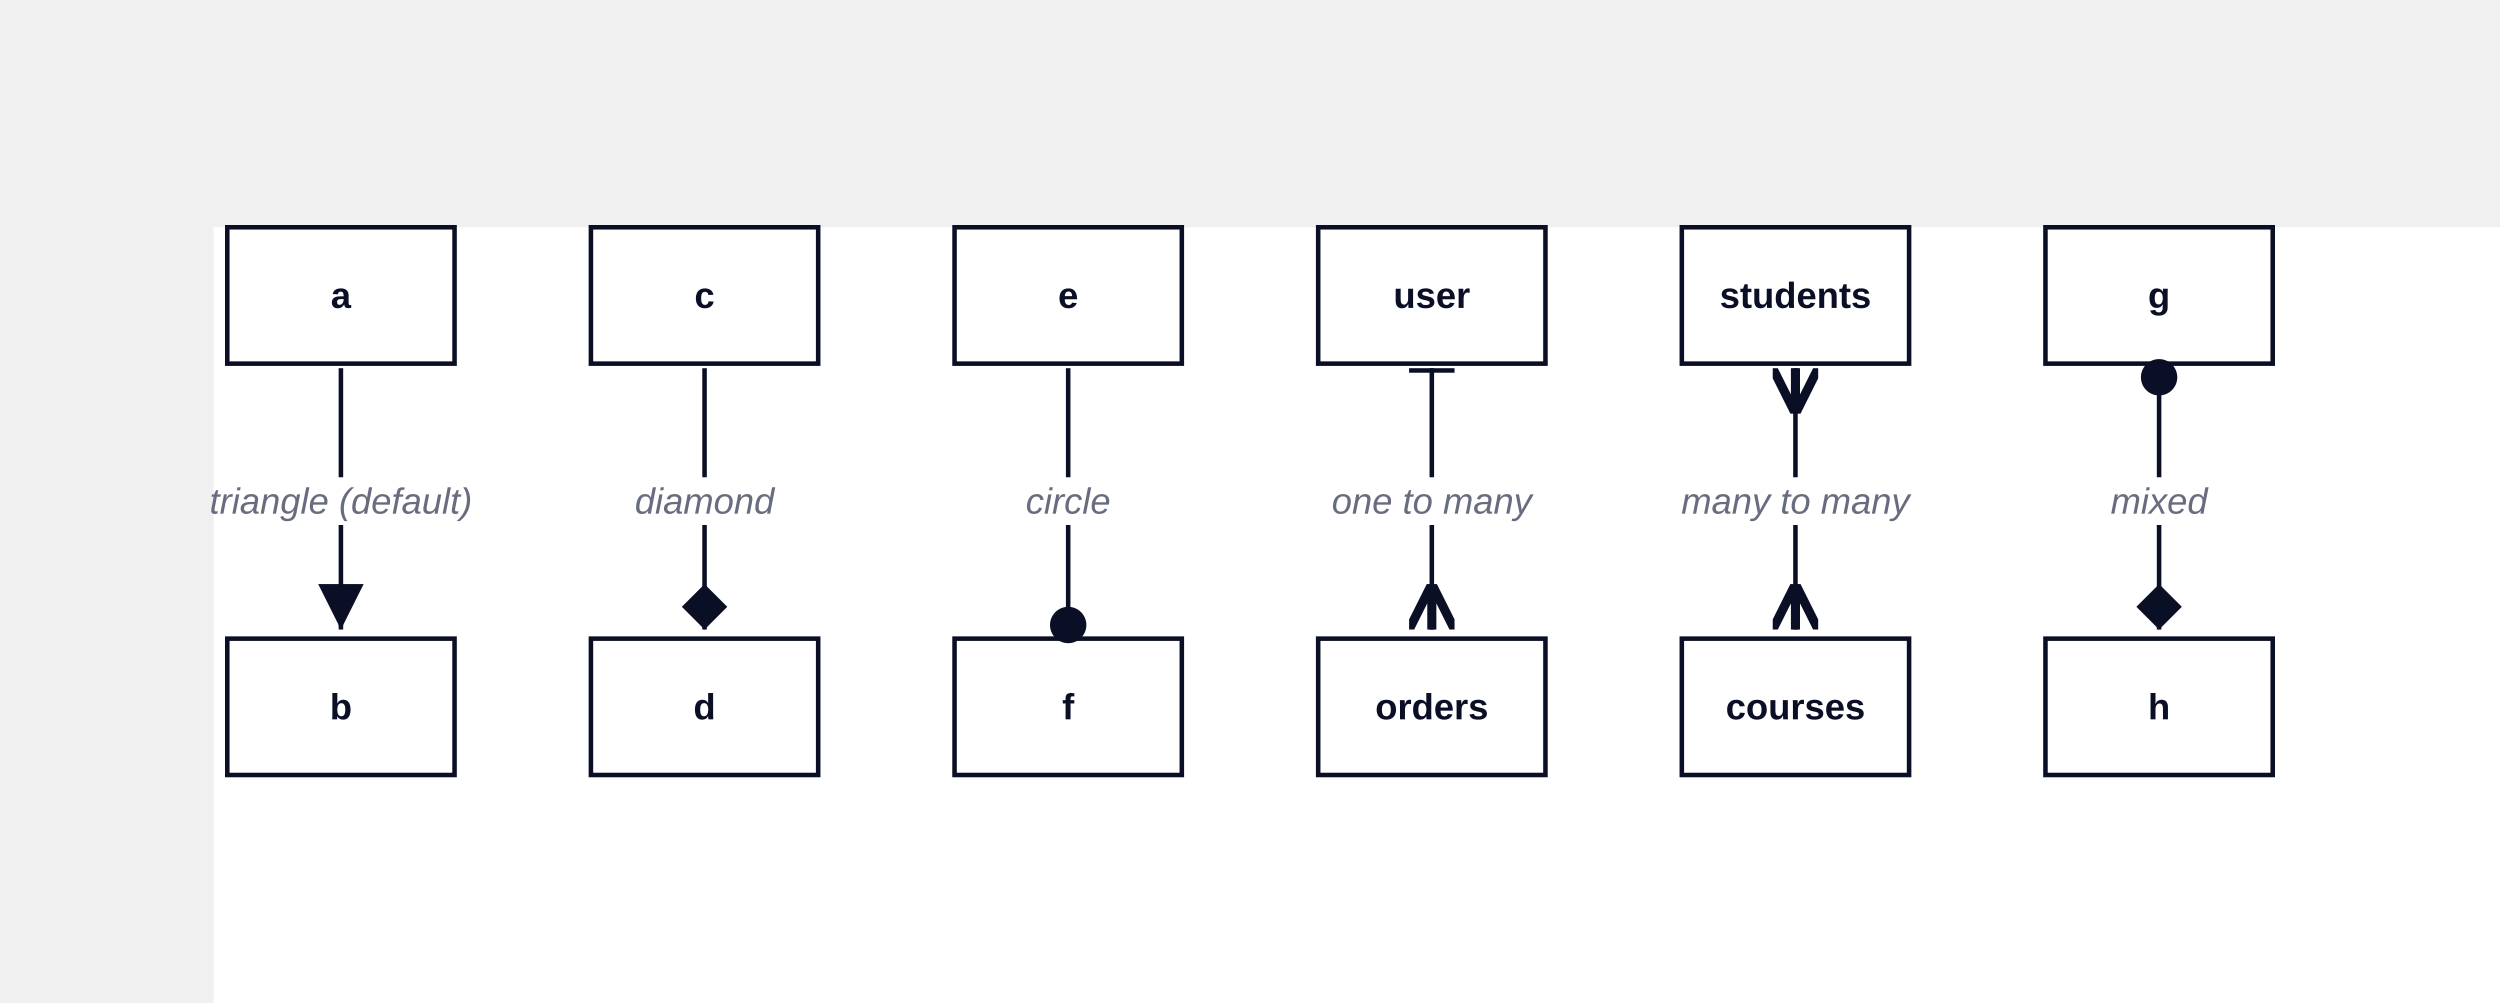
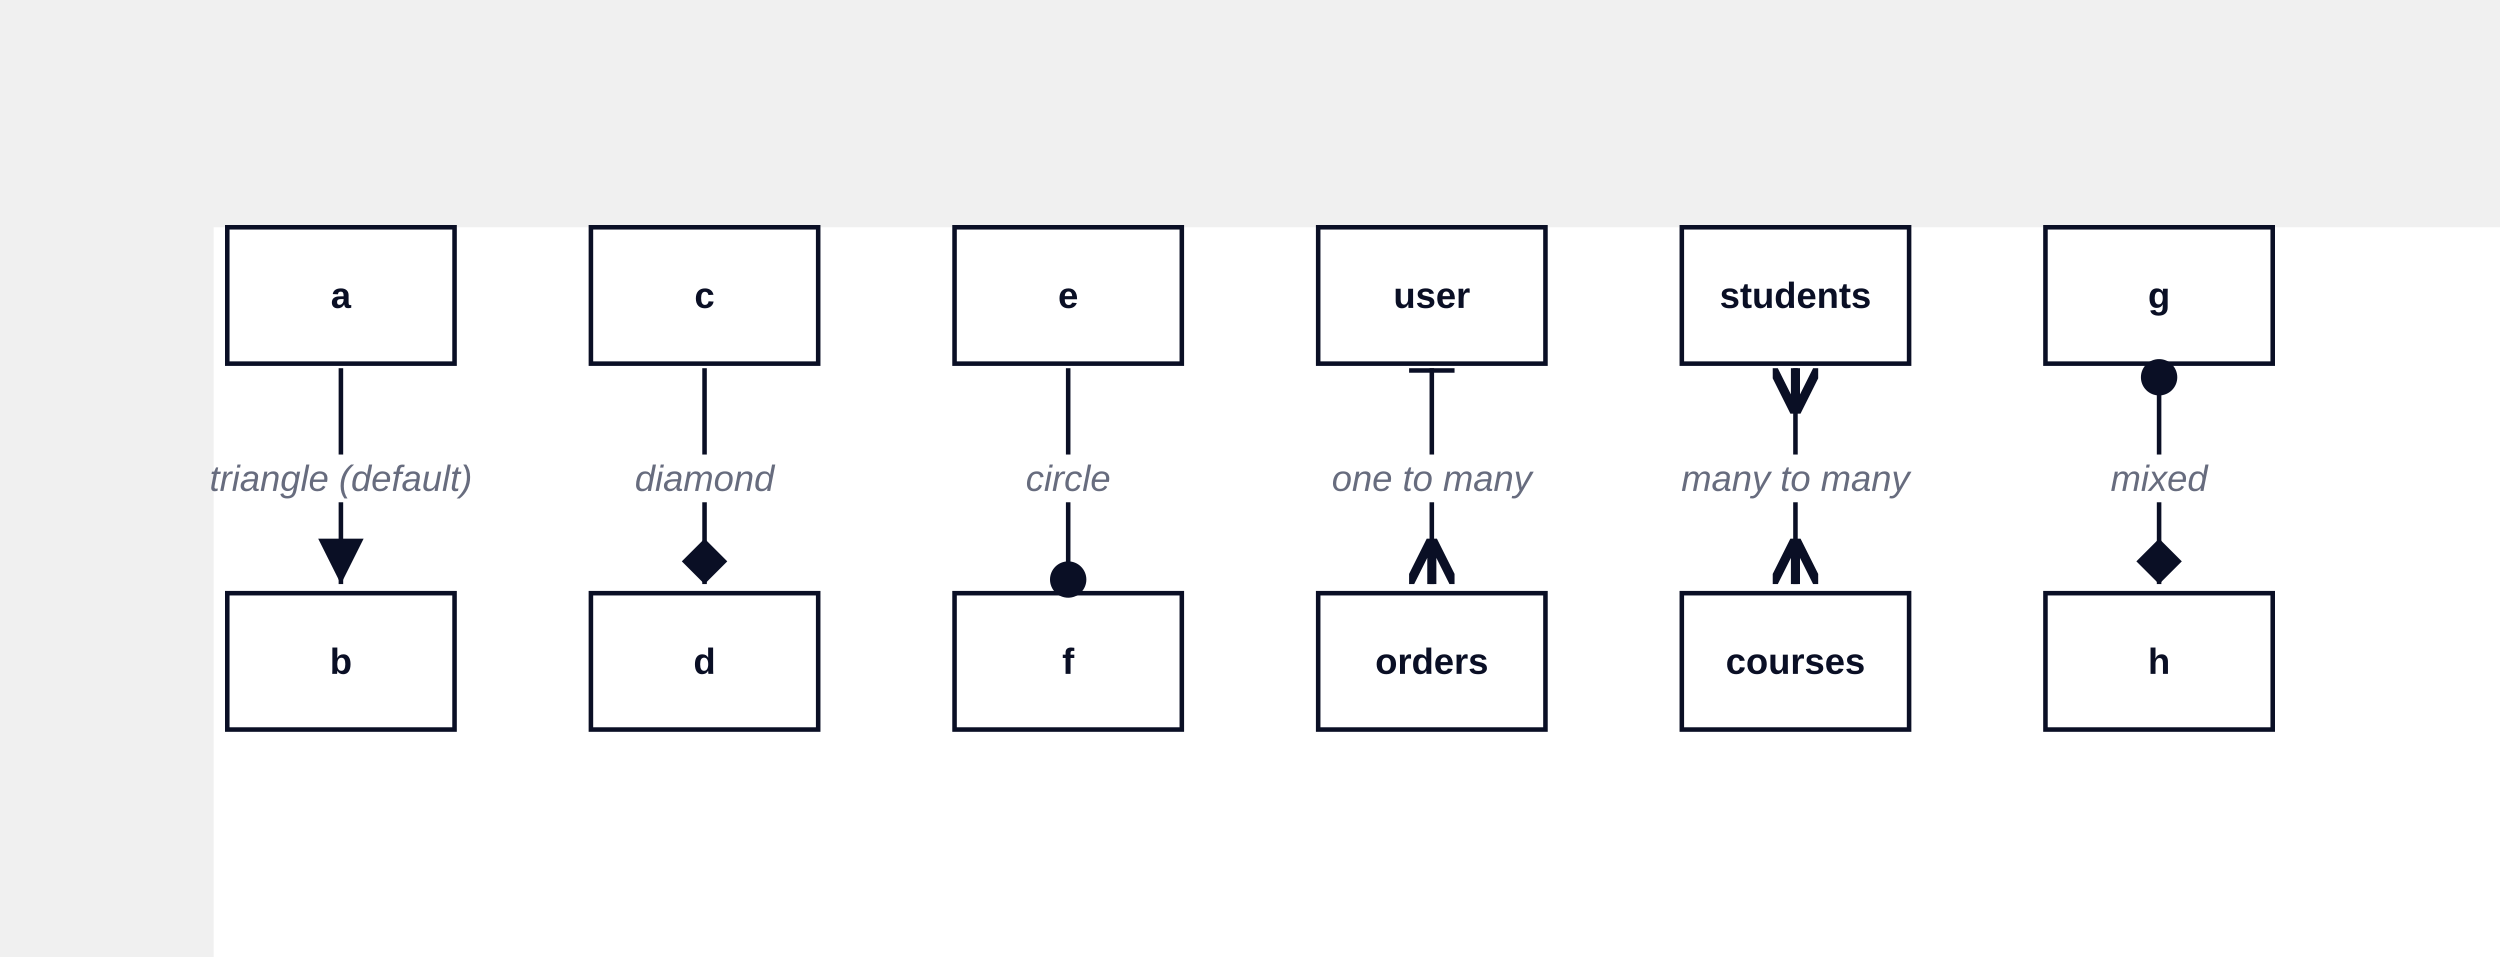
- <svg xmlns="http://www.w3.org/2000/svg" width="1100" height="441" viewBox="-94 -100 1100 441" data-d2-version="0.1.0">
+ <svg xmlns="http://www.w3.org/2000/svg" width="1100" height="421" viewBox="-94 -100 1100 421" data-d2-version="0.1.0">
  <defs>
    <marker id="arrow-triangle" markerWidth="10" markerHeight="10" refX="10" refY="5" orient="auto" markerUnits="strokeWidth">
      <path d="M0,0 L10,5 L0,10 Z" fill="#0A0F25" />
    </marker>
    <marker id="arrow-triangle-reverse" markerWidth="10" markerHeight="10" refX="0" refY="5" orient="auto" markerUnits="strokeWidth">
      <path d="M10,0 L0,5 L10,10 Z" fill="#0A0F25" />
    </marker>
    <marker id="arrow-diamond" markerWidth="10" markerHeight="10" refX="10" refY="5" orient="auto" markerUnits="strokeWidth">
      <path d="M0,5 L5,0 L10,5 L5,10 Z" fill="#0A0F25" />
    </marker>
    <marker id="arrow-diamond-reverse" markerWidth="10" markerHeight="10" refX="0" refY="5" orient="auto" markerUnits="strokeWidth">
      <path d="M0,5 L5,0 L10,5 L5,10 Z" fill="#0A0F25" />
    </marker>
    <marker id="arrow-circle" markerWidth="10" markerHeight="10" refX="6" refY="5" orient="auto" markerUnits="strokeWidth">
      <circle cx="5" cy="5" r="4" fill="#0A0F25" />
    </marker>
    <marker id="arrow-circle-reverse" markerWidth="10" markerHeight="10" refX="4" refY="5" orient="auto" markerUnits="strokeWidth">
      <circle cx="5" cy="5" r="4" fill="#0A0F25" />
    </marker>
    <marker id="arrow-cf-one" markerWidth="10" markerHeight="10" refX="10" refY="5" orient="auto" markerUnits="strokeWidth">
      <line x1="10" y1="0" x2="10" y2="10" stroke="#0A0F25" stroke-width="2" />
    </marker>
    <marker id="arrow-cf-one-reverse" markerWidth="10" markerHeight="10" refX="0" refY="5" orient="auto" markerUnits="strokeWidth">
      <line x1="0" y1="0" x2="0" y2="10" stroke="#0A0F25" stroke-width="2" />
    </marker>
    <marker id="arrow-cf-many" markerWidth="10" markerHeight="10" refX="10" refY="5" orient="auto" markerUnits="strokeWidth">
      <path d="M0,5 L10,0 M0,5 L10,5 M0,5 L10,10" stroke="#0A0F25" stroke-width="2" fill="none" />
    </marker>
    <marker id="arrow-cf-many-reverse" markerWidth="10" markerHeight="10" refX="0" refY="5" orient="auto" markerUnits="strokeWidth">
      <path d="M10,5 L0,0 M10,5 L0,5 M10,5 L0,10" stroke="#0A0F25" stroke-width="2" fill="none" />
    </marker>
    <marker id="arrow-cf-one-required" markerWidth="10" markerHeight="10" refX="10" refY="5" orient="auto" markerUnits="strokeWidth">
      <line x1="10" y1="0" x2="10" y2="10" stroke="#0A0F25" stroke-width="2" />
      <line x1="7" y1="0" x2="7" y2="10" stroke="#0A0F25" stroke-width="2" />
    </marker>
    <marker id="arrow-cf-one-required-reverse" markerWidth="10" markerHeight="10" refX="0" refY="5" orient="auto" markerUnits="strokeWidth">
      <line x1="0" y1="0" x2="0" y2="10" stroke="#0A0F25" stroke-width="2" />
      <line x1="3" y1="0" x2="3" y2="10" stroke="#0A0F25" stroke-width="2" />
    </marker>
    <marker id="arrow-cf-many-required" markerWidth="10" markerHeight="10" refX="10" refY="5" orient="auto" markerUnits="strokeWidth">
      <path d="M0,5 L10,0 M0,5 L10,5 M0,5 L10,10" stroke="#0A0F25" stroke-width="2" fill="none" />
      <line x1="3" y1="0" x2="3" y2="10" stroke="#0A0F25" stroke-width="2" />
    </marker>
    <marker id="arrow-cf-many-required-reverse" markerWidth="10" markerHeight="10" refX="0" refY="5" orient="auto" markerUnits="strokeWidth">
      <path d="M10,5 L0,0 M10,5 L0,5 M10,5 L0,10" stroke="#0A0F25" stroke-width="2" fill="none" />
      <line x1="7" y1="0" x2="7" y2="10" stroke="#0A0F25" stroke-width="2" />
    </marker>
    <marker id="arrow-cf-one-optional" markerWidth="10" markerHeight="10" refX="10" refY="5" orient="auto" markerUnits="strokeWidth">
      <line x1="10" y1="0" x2="10" y2="10" stroke="#0A0F25" stroke-width="2" />
      <circle cx="7" cy="5" r="2" stroke="#0A0F25" stroke-width="2" fill="white" />
    </marker>
    <marker id="arrow-cf-one-optional-reverse" markerWidth="10" markerHeight="10" refX="0" refY="5" orient="auto" markerUnits="strokeWidth">
      <line x1="0" y1="0" x2="0" y2="10" stroke="#0A0F25" stroke-width="2" />
      <circle cx="3" cy="5" r="2" stroke="#0A0F25" stroke-width="2" fill="white" />
    </marker>
    <marker id="arrow-cf-many-optional" markerWidth="10" markerHeight="10" refX="10" refY="5" orient="auto" markerUnits="strokeWidth">
      <path d="M0,5 L10,0 M0,5 L10,5 M0,5 L10,10" stroke="#0A0F25" stroke-width="2" fill="none" />
      <circle cx="3" cy="5" r="2" stroke="#0A0F25" stroke-width="2" fill="white" />
    </marker>
    <marker id="arrow-cf-many-optional-reverse" markerWidth="10" markerHeight="10" refX="0" refY="5" orient="auto" markerUnits="strokeWidth">
      <path d="M10,5 L0,0 M10,5 L0,5 M10,5 L0,10" stroke="#0A0F25" stroke-width="2" fill="none" />
      <circle cx="7" cy="5" r="2" stroke="#0A0F25" stroke-width="2" fill="white" />
    </marker>
    <marker id="arrow-line" markerWidth="10" markerHeight="10" refX="10" refY="5" orient="auto" markerUnits="strokeWidth">
      <line x1="10" y1="0" x2="10" y2="10" stroke="#0A0F25" stroke-width="2" />
    </marker>
    <marker id="arrow-line-reverse" markerWidth="10" markerHeight="10" refX="0" refY="5" orient="auto" markerUnits="strokeWidth">
      <line x1="0" y1="0" x2="0" y2="10" stroke="#0A0F25" stroke-width="2" />
    </marker>
    <marker id="arrow-open" markerWidth="10" markerHeight="10" refX="10" refY="5" orient="auto" markerUnits="strokeWidth">
      <path d="M0,0 L10,5 L0,10" stroke="#0A0F25" stroke-width="2" fill="none" />
    </marker>
    <marker id="arrow-open-reverse" markerWidth="10" markerHeight="10" refX="0" refY="5" orient="auto" markerUnits="strokeWidth">
      <path d="M10,0 L0,5 L10,10" stroke="#0A0F25" stroke-width="2" fill="none" />
    </marker>
    <marker id="arrow" markerWidth="10" markerHeight="10" refX="10" refY="5" orient="auto" markerUnits="strokeWidth">
      <path d="M0,0 L10,5 L0,10 Z" fill="#0A0F25" />
    </marker>
    <marker id="arrow-reverse" markerWidth="10" markerHeight="10" refX="0" refY="5" orient="auto" markerUnits="strokeWidth">
      <path d="M10,0 L0,5 L10,10 Z" fill="#0A0F25" />
    </marker>
  </defs>
  <rect width="100%" height="100%" fill="#FFFFFF" />
  <g id="base-layer">
    <rect x="6" y="0" width="100" height="60" fill="#FFFFFF" stroke="#0A0F25" stroke-width="2" rx="0" ry="0" />
-     <rect x="6" y="181" width="100" height="60" fill="#FFFFFF" stroke="#0A0F25" stroke-width="2" rx="0" ry="0" />
+     <rect x="6" y="161" width="100" height="60" fill="#FFFFFF" stroke="#0A0F25" stroke-width="2" rx="0" ry="0" />
    <rect x="166" y="0" width="100" height="60" fill="#FFFFFF" stroke="#0A0F25" stroke-width="2" rx="0" ry="0" />
-     <rect x="166" y="181" width="100" height="60" fill="#FFFFFF" stroke="#0A0F25" stroke-width="2" rx="0" ry="0" />
+     <rect x="166" y="161" width="100" height="60" fill="#FFFFFF" stroke="#0A0F25" stroke-width="2" rx="0" ry="0" />
    <rect x="326" y="0" width="100" height="60" fill="#FFFFFF" stroke="#0A0F25" stroke-width="2" rx="0" ry="0" />
-     <rect x="326" y="181" width="100" height="60" fill="#FFFFFF" stroke="#0A0F25" stroke-width="2" rx="0" ry="0" />
+     <rect x="326" y="161" width="100" height="60" fill="#FFFFFF" stroke="#0A0F25" stroke-width="2" rx="0" ry="0" />
    <rect x="486" y="0" width="100" height="60" fill="#FFFFFF" stroke="#0A0F25" stroke-width="2" rx="0" ry="0" />
-     <rect x="486" y="181" width="100" height="60" fill="#FFFFFF" stroke="#0A0F25" stroke-width="2" rx="0" ry="0" />
+     <rect x="486" y="161" width="100" height="60" fill="#FFFFFF" stroke="#0A0F25" stroke-width="2" rx="0" ry="0" />
    <rect x="646" y="0" width="100" height="60" fill="#FFFFFF" stroke="#0A0F25" stroke-width="2" rx="0" ry="0" />
-     <rect x="646" y="181" width="100" height="60" fill="#FFFFFF" stroke="#0A0F25" stroke-width="2" rx="0" ry="0" />
+     <rect x="646" y="161" width="100" height="60" fill="#FFFFFF" stroke="#0A0F25" stroke-width="2" rx="0" ry="0" />
    <rect x="806" y="0" width="100" height="60" fill="#FFFFFF" stroke="#0A0F25" stroke-width="2" rx="0" ry="0" />
-     <rect x="806" y="181" width="100" height="60" fill="#FFFFFF" stroke="#0A0F25" stroke-width="2" rx="0" ry="0" />
-     <path d="M 56 62 C 56 108 56 131 56 177" fill="none" stroke="#0A0F25" stroke-width="2" marker-end="url(#arrow-triangle)" />
-     <rect x="0.5" y="110" width="111" height="21" fill="#FFFFFF" stroke="none" stroke-width="1" rx="3" ry="3" />
-     <text x="56" y="126" text-anchor="middle" dominant-baseline="alphabetic" font-family="Arial, sans-serif" font-size="16" style="fill: #676C7E; font-style: italic">triangle (default)</text>
-     <path d="M 216 62 C 216 108 216 131 216 177" fill="none" stroke="#0A0F25" stroke-width="2" marker-end="url(#arrow-diamond)" />
-     <rect x="186" y="110" width="60" height="21" fill="#FFFFFF" stroke="none" stroke-width="1" rx="3" ry="3" />
-     <text x="216" y="126" text-anchor="middle" dominant-baseline="alphabetic" font-family="Arial, sans-serif" font-size="16" style="fill: #676C7E; font-style: italic">diamond</text>
-     <path d="M 376 62 C 376 108 376 131 376 177" fill="none" stroke="#0A0F25" stroke-width="2" marker-end="url(#arrow-circle)" />
-     <rect x="358" y="110" width="36" height="21" fill="#FFFFFF" stroke="none" stroke-width="1" rx="3" ry="3" />
-     <text x="376" y="126" text-anchor="middle" dominant-baseline="alphabetic" font-family="Arial, sans-serif" font-size="16" style="fill: #676C7E; font-style: italic">circle</text>
-     <path d="M 536 62 C 536 108 536 131 536 177" fill="none" stroke="#0A0F25" stroke-width="2" marker-start="url(#arrow-cf-one-reverse)" marker-end="url(#arrow-cf-many)" />
-     <rect x="495" y="110" width="82" height="21" fill="#FFFFFF" stroke="none" stroke-width="1" rx="3" ry="3" />
-     <text x="536" y="126" text-anchor="middle" dominant-baseline="alphabetic" font-family="Arial, sans-serif" font-size="16" style="fill: #676C7E; font-style: italic">one to many</text>
-     <path d="M 696 62 C 696 108 696 131 696 177" fill="none" stroke="#0A0F25" stroke-width="2" marker-start="url(#arrow-cf-many-reverse)" marker-end="url(#arrow-cf-many)" />
-     <rect x="648.5" y="110" width="95" height="21" fill="#FFFFFF" stroke="none" stroke-width="1" rx="3" ry="3" />
-     <text x="696" y="126" text-anchor="middle" dominant-baseline="alphabetic" font-family="Arial, sans-serif" font-size="16" style="fill: #676C7E; font-style: italic">many to many</text>
-     <path d="M 856 64 C 856 109.2 856 131.8 856 177" fill="none" stroke="#0A0F25" stroke-width="2" marker-start="url(#arrow-circle-reverse)" marker-end="url(#arrow-diamond)" />
-     <rect x="835.5" y="110" width="41" height="21" fill="#FFFFFF" stroke="none" stroke-width="1" rx="3" ry="3" />
-     <text x="856" y="126" text-anchor="middle" dominant-baseline="alphabetic" font-family="Arial, sans-serif" font-size="16" style="fill: #676C7E; font-style: italic">mixed</text>
+     <rect x="806" y="161" width="100" height="60" fill="#FFFFFF" stroke="#0A0F25" stroke-width="2" rx="0" ry="0" />
+     <path d="M 56 62 C 56 100 56 119 56 157" fill="none" stroke="#0A0F25" stroke-width="2" marker-end="url(#arrow-triangle)" />
+     <rect x="0.5" y="100" width="111" height="21" fill="#FFFFFF" stroke="none" stroke-width="1" rx="3" ry="3" />
+     <text x="56" y="116" text-anchor="middle" dominant-baseline="alphabetic" font-family="Arial, sans-serif" font-size="16" style="fill: #676C7E; font-style: italic">triangle (default)</text>
+     <path d="M 216 62 C 216 100 216 119 216 157" fill="none" stroke="#0A0F25" stroke-width="2" marker-end="url(#arrow-diamond)" />
+     <rect x="186" y="100" width="60" height="21" fill="#FFFFFF" stroke="none" stroke-width="1" rx="3" ry="3" />
+     <text x="216" y="116" text-anchor="middle" dominant-baseline="alphabetic" font-family="Arial, sans-serif" font-size="16" style="fill: #676C7E; font-style: italic">diamond</text>
+     <path d="M 376 62 C 376 100 376 119 376 157" fill="none" stroke="#0A0F25" stroke-width="2" marker-end="url(#arrow-circle)" />
+     <rect x="358" y="100" width="36" height="21" fill="#FFFFFF" stroke="none" stroke-width="1" rx="3" ry="3" />
+     <text x="376" y="116" text-anchor="middle" dominant-baseline="alphabetic" font-family="Arial, sans-serif" font-size="16" style="fill: #676C7E; font-style: italic">circle</text>
+     <path d="M 536 62 C 536 100 536 119 536 157" fill="none" stroke="#0A0F25" stroke-width="2" marker-start="url(#arrow-cf-one-reverse)" marker-end="url(#arrow-cf-many)" />
+     <rect x="495" y="100" width="82" height="21" fill="#FFFFFF" stroke="none" stroke-width="1" rx="3" ry="3" />
+     <text x="536" y="116" text-anchor="middle" dominant-baseline="alphabetic" font-family="Arial, sans-serif" font-size="16" style="fill: #676C7E; font-style: italic">one to many</text>
+     <path d="M 696 62 C 696 100 696 119 696 157" fill="none" stroke="#0A0F25" stroke-width="2" marker-start="url(#arrow-cf-many-reverse)" marker-end="url(#arrow-cf-many)" />
+     <rect x="648.5" y="100" width="95" height="21" fill="#FFFFFF" stroke="none" stroke-width="1" rx="3" ry="3" />
+     <text x="696" y="116" text-anchor="middle" dominant-baseline="alphabetic" font-family="Arial, sans-serif" font-size="16" style="fill: #676C7E; font-style: italic">many to many</text>
+     <path d="M 856 64 C 856 101.2 856 119.8 856 157" fill="none" stroke="#0A0F25" stroke-width="2" marker-start="url(#arrow-circle-reverse)" marker-end="url(#arrow-diamond)" />
+     <rect x="835.5" y="100" width="41" height="21" fill="#FFFFFF" stroke="none" stroke-width="1" rx="3" ry="3" />
+     <text x="856" y="116" text-anchor="middle" dominant-baseline="alphabetic" font-family="Arial, sans-serif" font-size="16" style="fill: #676C7E; font-style: italic">mixed</text>
    <text x="56" y="35.5" text-anchor="middle" dominant-baseline="alphabetic" font-family="Arial, sans-serif" font-size="16" style="fill: #0A0F25; font-weight: 700">a</text>
-     <text x="56" y="216.5" text-anchor="middle" dominant-baseline="alphabetic" font-family="Arial, sans-serif" font-size="16" style="fill: #0A0F25; font-weight: 700">b</text>
+     <text x="56" y="196.5" text-anchor="middle" dominant-baseline="alphabetic" font-family="Arial, sans-serif" font-size="16" style="fill: #0A0F25; font-weight: 700">b</text>
    <text x="216" y="35.5" text-anchor="middle" dominant-baseline="alphabetic" font-family="Arial, sans-serif" font-size="16" style="fill: #0A0F25; font-weight: 700">c</text>
-     <text x="216" y="216.5" text-anchor="middle" dominant-baseline="alphabetic" font-family="Arial, sans-serif" font-size="16" style="fill: #0A0F25; font-weight: 700">d</text>
+     <text x="216" y="196.5" text-anchor="middle" dominant-baseline="alphabetic" font-family="Arial, sans-serif" font-size="16" style="fill: #0A0F25; font-weight: 700">d</text>
    <text x="376" y="35.5" text-anchor="middle" dominant-baseline="alphabetic" font-family="Arial, sans-serif" font-size="16" style="fill: #0A0F25; font-weight: 700">e</text>
-     <text x="376" y="216.5" text-anchor="middle" dominant-baseline="alphabetic" font-family="Arial, sans-serif" font-size="16" style="fill: #0A0F25; font-weight: 700">f</text>
+     <text x="376" y="196.5" text-anchor="middle" dominant-baseline="alphabetic" font-family="Arial, sans-serif" font-size="16" style="fill: #0A0F25; font-weight: 700">f</text>
    <text x="536" y="35.5" text-anchor="middle" dominant-baseline="alphabetic" font-family="Arial, sans-serif" font-size="16" style="fill: #0A0F25; font-weight: 700">user</text>
-     <text x="536" y="216.5" text-anchor="middle" dominant-baseline="alphabetic" font-family="Arial, sans-serif" font-size="16" style="fill: #0A0F25; font-weight: 700">orders</text>
+     <text x="536" y="196.5" text-anchor="middle" dominant-baseline="alphabetic" font-family="Arial, sans-serif" font-size="16" style="fill: #0A0F25; font-weight: 700">orders</text>
    <text x="696" y="35.5" text-anchor="middle" dominant-baseline="alphabetic" font-family="Arial, sans-serif" font-size="16" style="fill: #0A0F25; font-weight: 700">students</text>
-     <text x="696" y="216.5" text-anchor="middle" dominant-baseline="alphabetic" font-family="Arial, sans-serif" font-size="16" style="fill: #0A0F25; font-weight: 700">courses</text>
+     <text x="696" y="196.5" text-anchor="middle" dominant-baseline="alphabetic" font-family="Arial, sans-serif" font-size="16" style="fill: #0A0F25; font-weight: 700">courses</text>
    <text x="856" y="35.5" text-anchor="middle" dominant-baseline="alphabetic" font-family="Arial, sans-serif" font-size="16" style="fill: #0A0F25; font-weight: 700">g</text>
-     <text x="856" y="216.5" text-anchor="middle" dominant-baseline="alphabetic" font-family="Arial, sans-serif" font-size="16" style="fill: #0A0F25; font-weight: 700">h</text>
+     <text x="856" y="196.5" text-anchor="middle" dominant-baseline="alphabetic" font-family="Arial, sans-serif" font-size="16" style="fill: #0A0F25; font-weight: 700">h</text>
  </g>
</svg>
